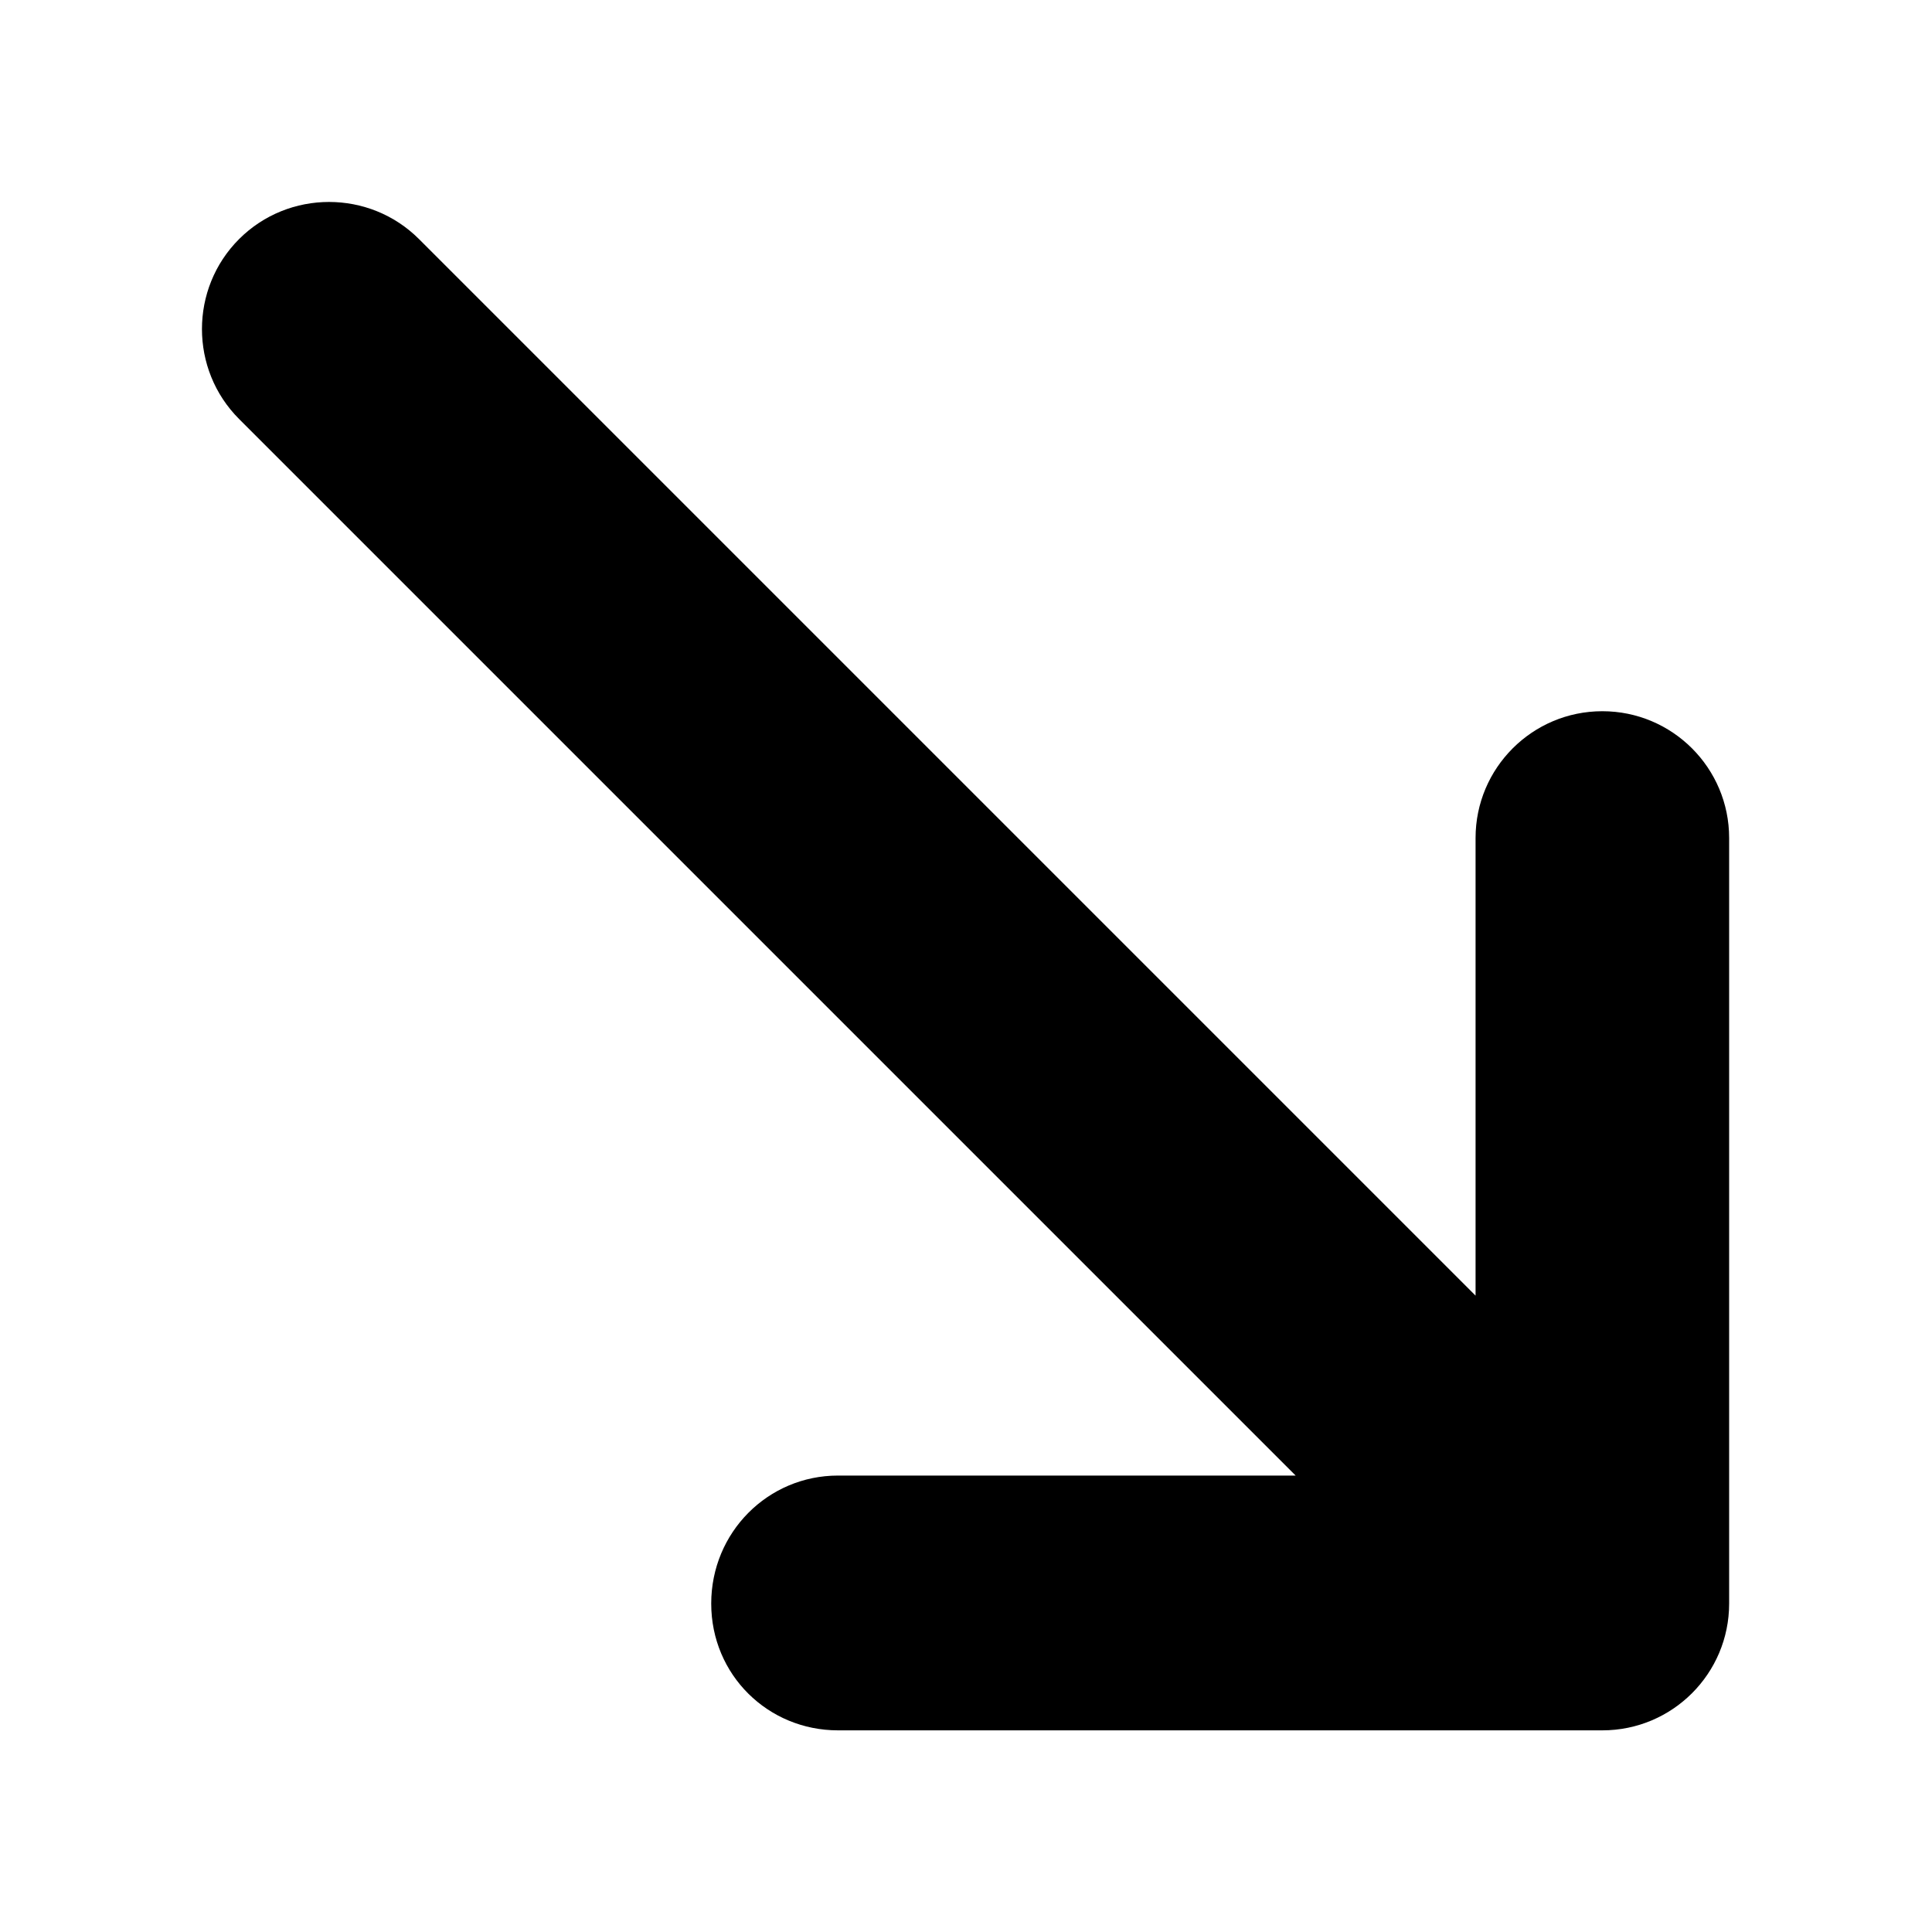
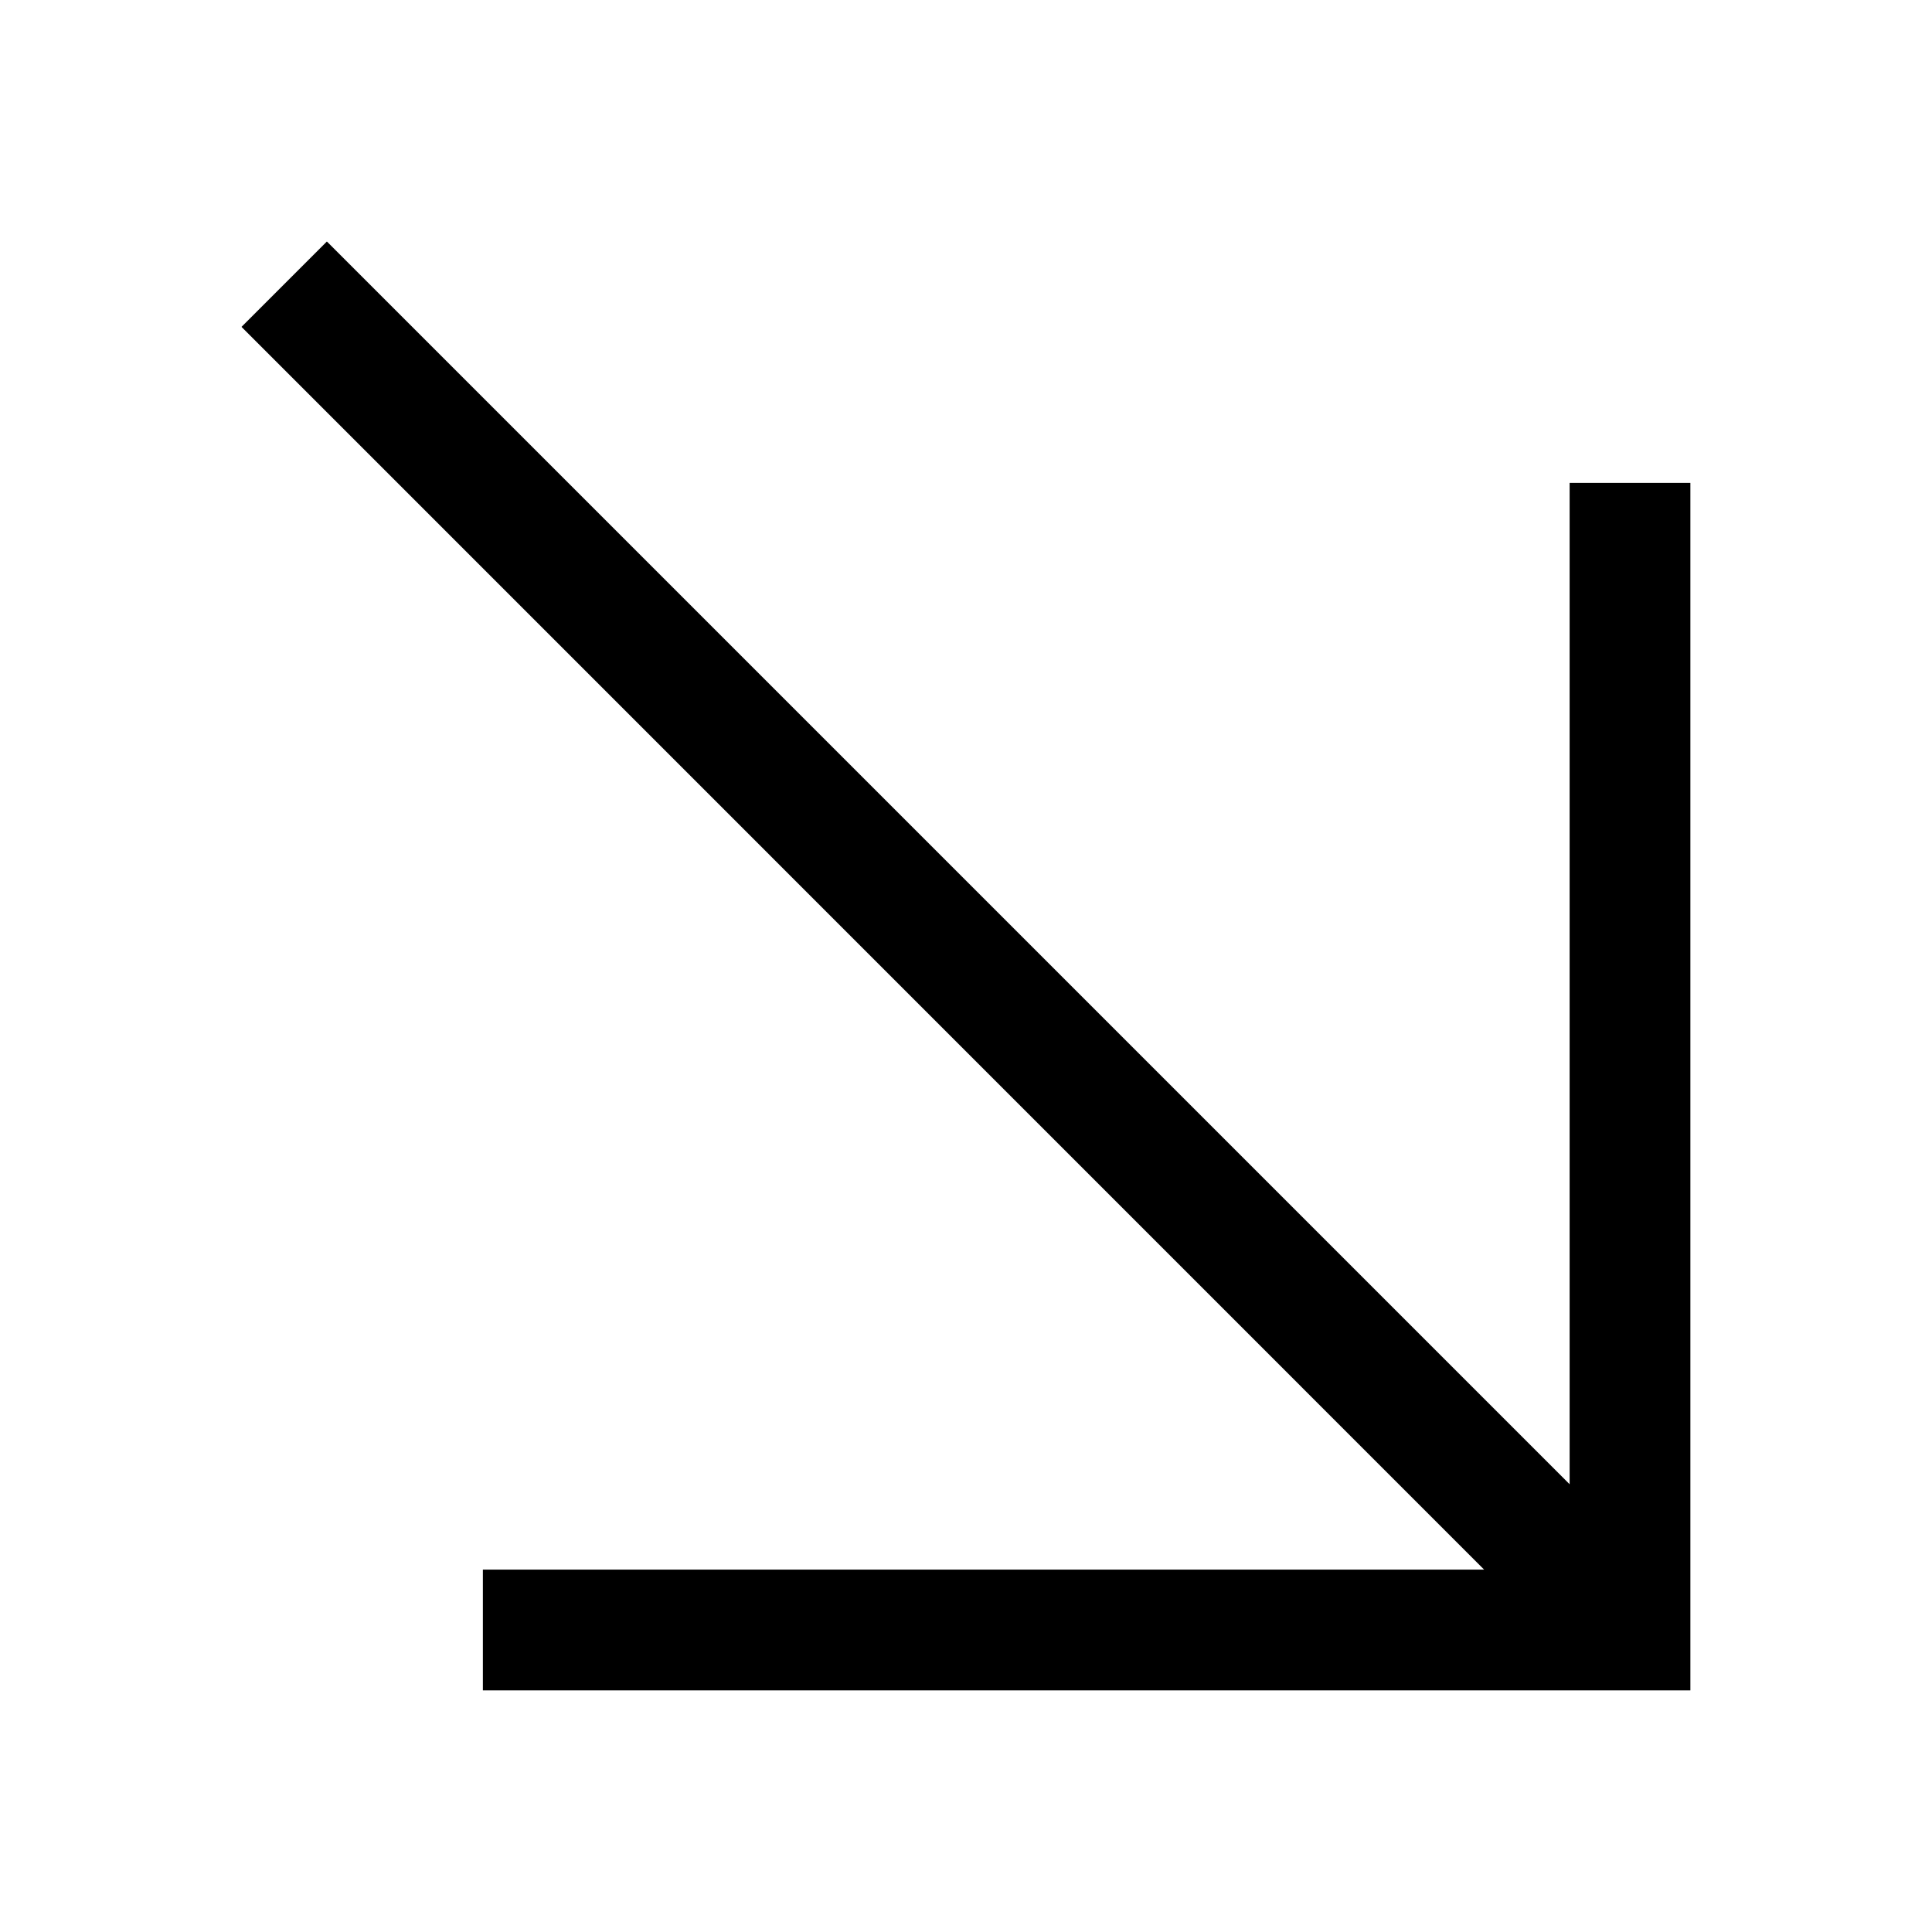
<svg xmlns="http://www.w3.org/2000/svg" fill="none" viewBox="0 0 16 16">
-   <path fill="currentColor" d="m1.98 3.47 8.75 8.75H6.94c-.58 0-1.05.47-1.05 1.06s.47 1.05 1.05 1.05h6.33c.58 0 1.05-.47 1.05-1.05V6.94a1.05 1.05 0 1 0-2.1 0v3.79L3.47 1.98c-.41-.41-1.08-.41-1.49 0s-.41 1.08 0 1.49" />
+   <path fill="currentColor" d="M12.999 12.292V3.999h1v10h-10v-1h8.292L2 2.707 2.707 2z" />
</svg>
